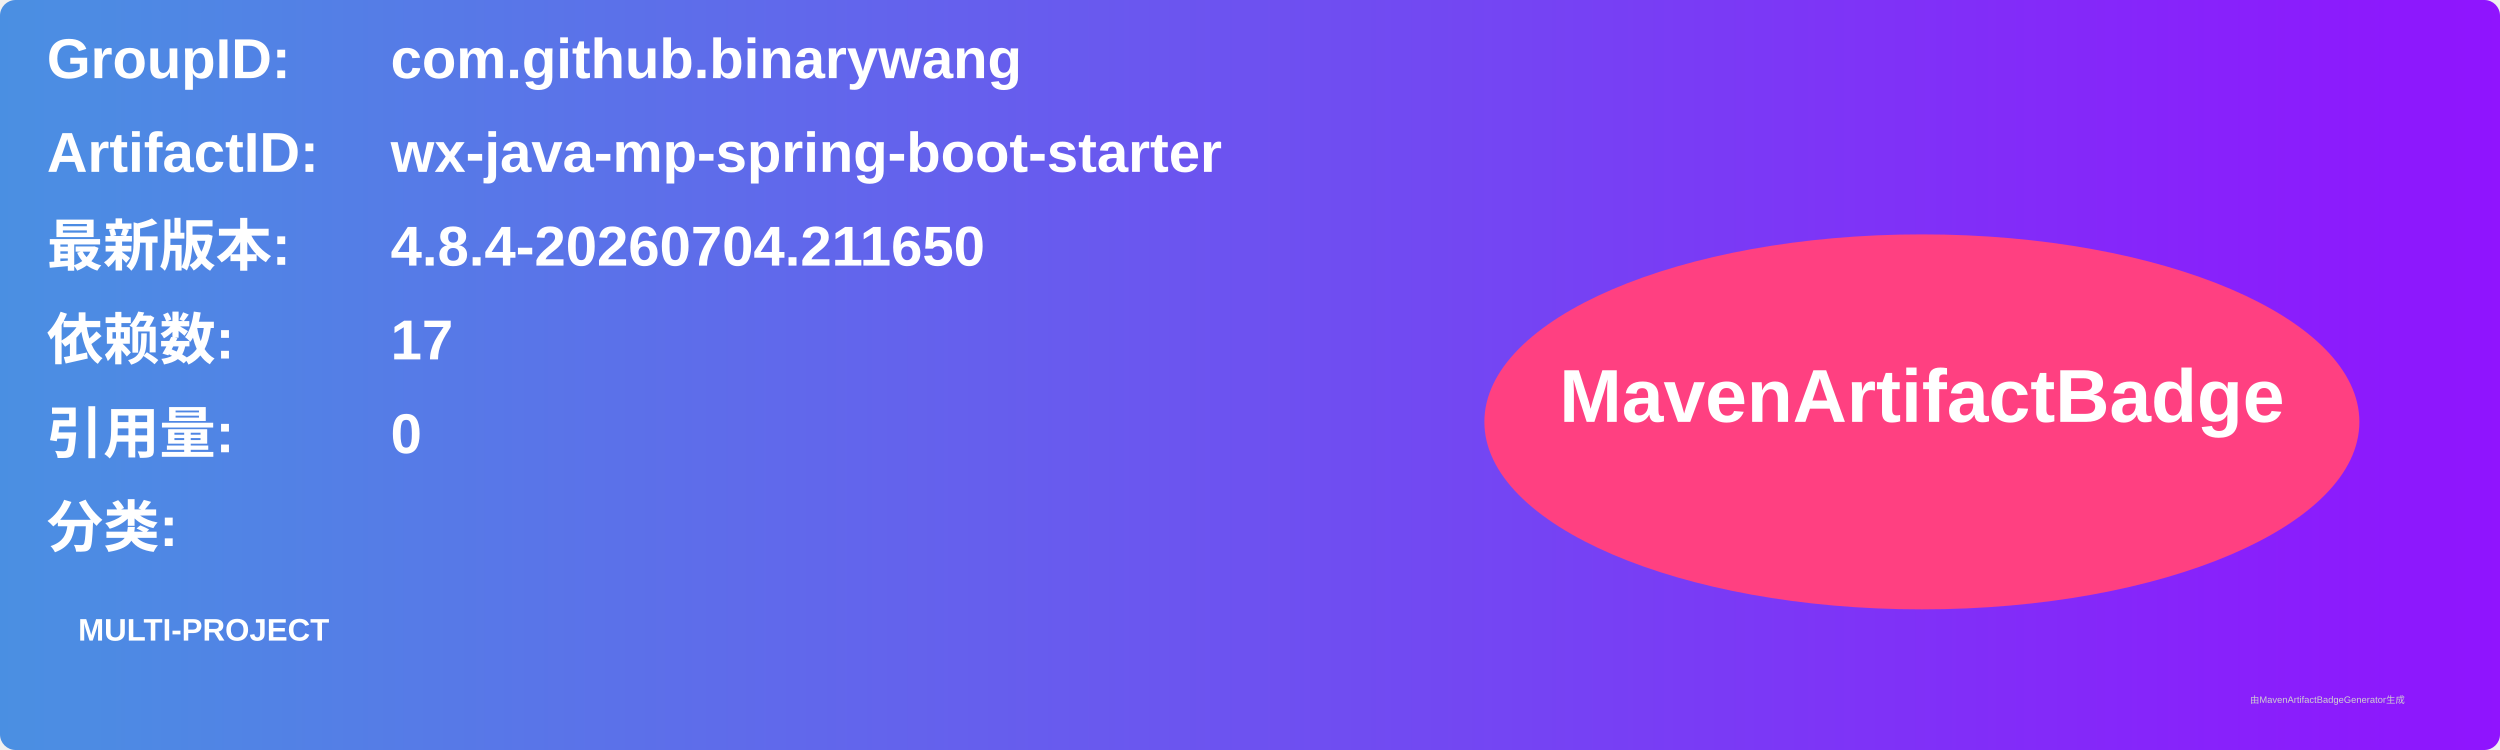
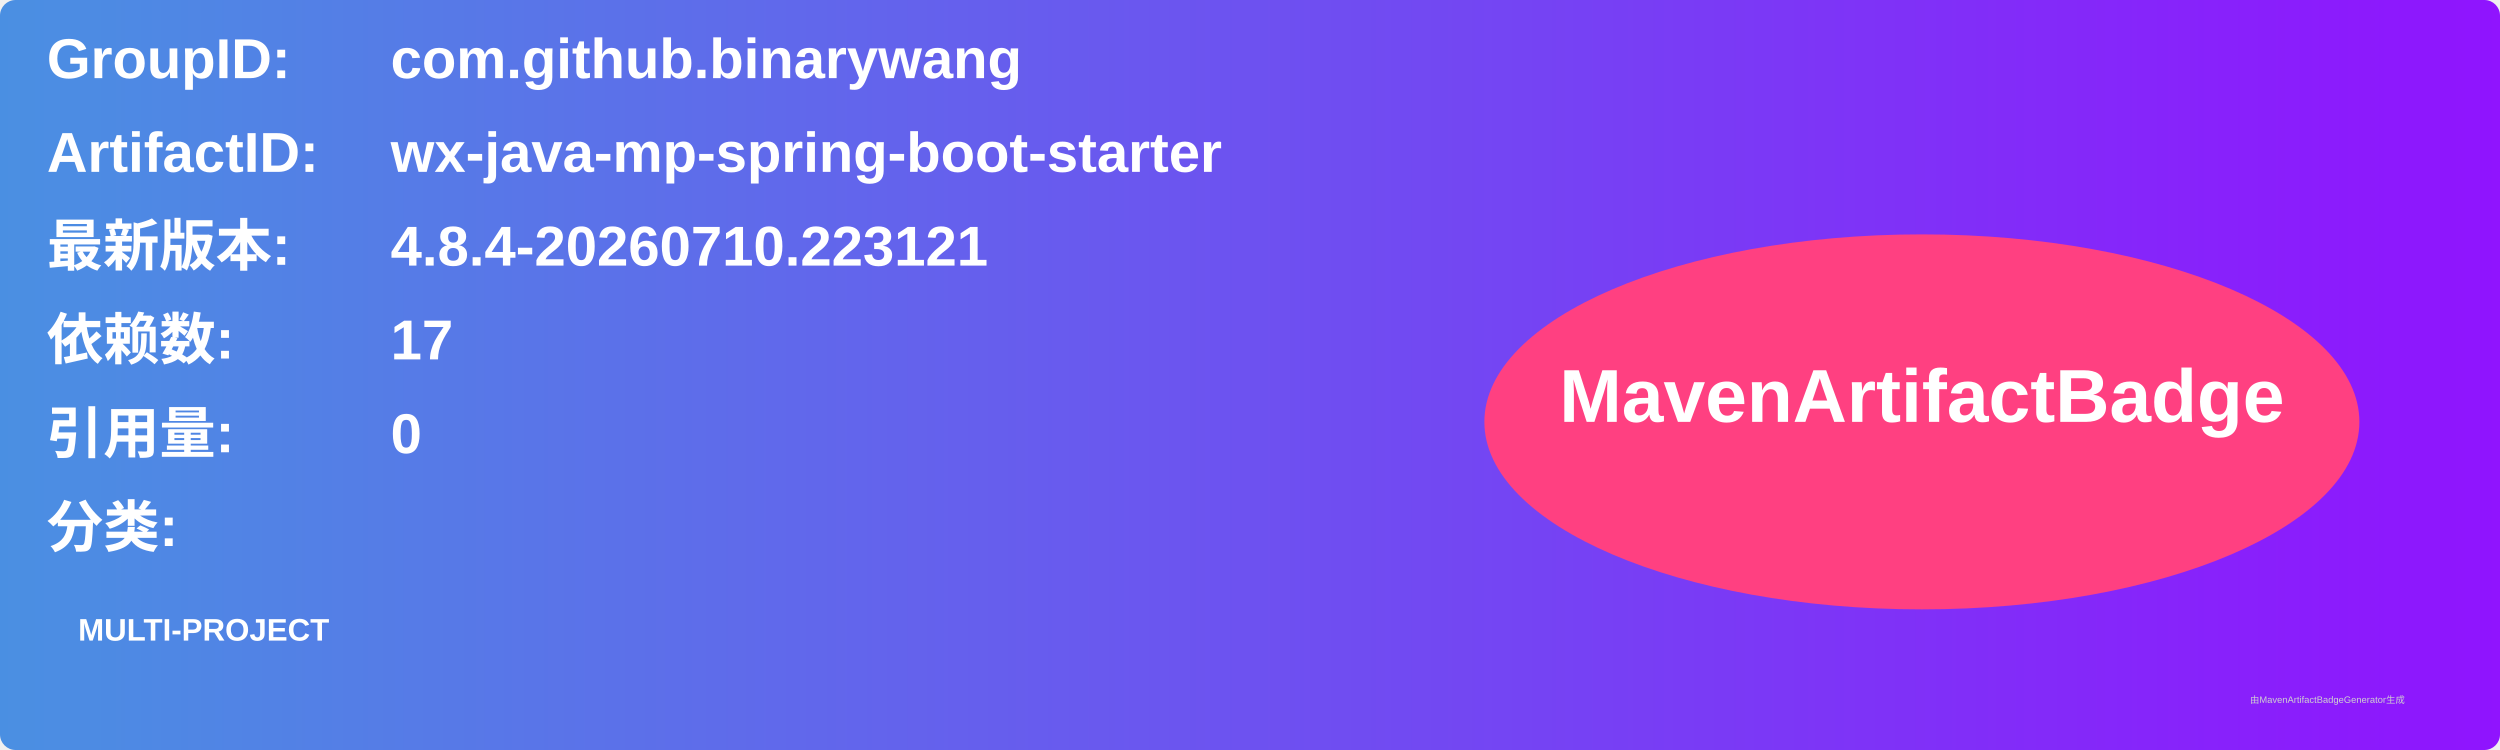
<svg xmlns="http://www.w3.org/2000/svg" width="800" height="240" viewBox="0 0 800 240">
  <linearGradient id="grad" x1="0%" y1="0%" x2="100%" y2="0%">
    <stop offset="0%" stop-color="#4a90e2" />
    <stop offset="100%" stop-color="#9013fe" />
  </linearGradient>
  <rect width="100%" height="100%" rx="5" ry="5" fill="url(#grad)" />
  <g transform="translate(15, 15)">
    <text x="0" y="10" font-family="Arial" font-size="18" fill="white" font-weight="bold" width="260">GroupID:</text>
    <text x="110" y="10" font-family="Arial" font-size="18" fill="white" font-weight="bold" width="460">com.github.binarywang</text>
    <text x="0" y="40" font-family="Arial" font-size="18" fill="white" font-weight="bold" width="260">ArtifactID:</text>
    <text x="110" y="40" font-family="Arial" font-size="18" fill="white" font-weight="bold" width="460">wx-java-mp-spring-boot-starter</text>
    <text x="0" y="70" font-family="Arial" font-size="18" fill="white" font-weight="bold">最新版本:</text>
    <text x="110" y="70" font-family="Arial" font-size="18" fill="white" font-weight="bold">
-       <tspan font-weight="bold">4.8.4-20260704.211650</tspan>
+       <tspan font-weight="bold">4.8.4-20260710.223121</tspan>
    </text>
    <text x="0" y="100" font-family="Arial" font-size="18" fill="white" font-weight="bold">依赖数: </text>
    <text x="110" y="100" font-family="Arial" font-size="18" fill="white">
      <tspan font-weight="bold">17</tspan>
    </text>
    <text x="0" y="130" font-family="Arial" font-size="18" fill="white" font-weight="bold">引用量: </text>
    <text x="110" y="130" font-family="Arial" font-size="18" fill="white">
      <tspan font-weight="bold">0</tspan>
    </text>
    <text x="0" y="160" font-family="Arial" font-size="18" fill="white" font-weight="bold">分类:</text>
    <text x="10" y="190" font-family="Arial" font-size="10" fill="white">
      <tspan font-weight="bold">MULTI-PROJECT</tspan>
    </text>
    <ellipse cx="600" cy="120" rx="140" ry="60" fill="#ff4081" />
    <text x="600" y="120" text-anchor="middle" font-family="Arial" font-size="24" fill="white" font-weight="bold">MavenArtifactBadge</text>
  </g>
  <text x="720" y="225" font-family="Arial" font-size="3" fill="#d0d0d0">由MavenArtifactBadgeGenerator生成</text>
</svg>
